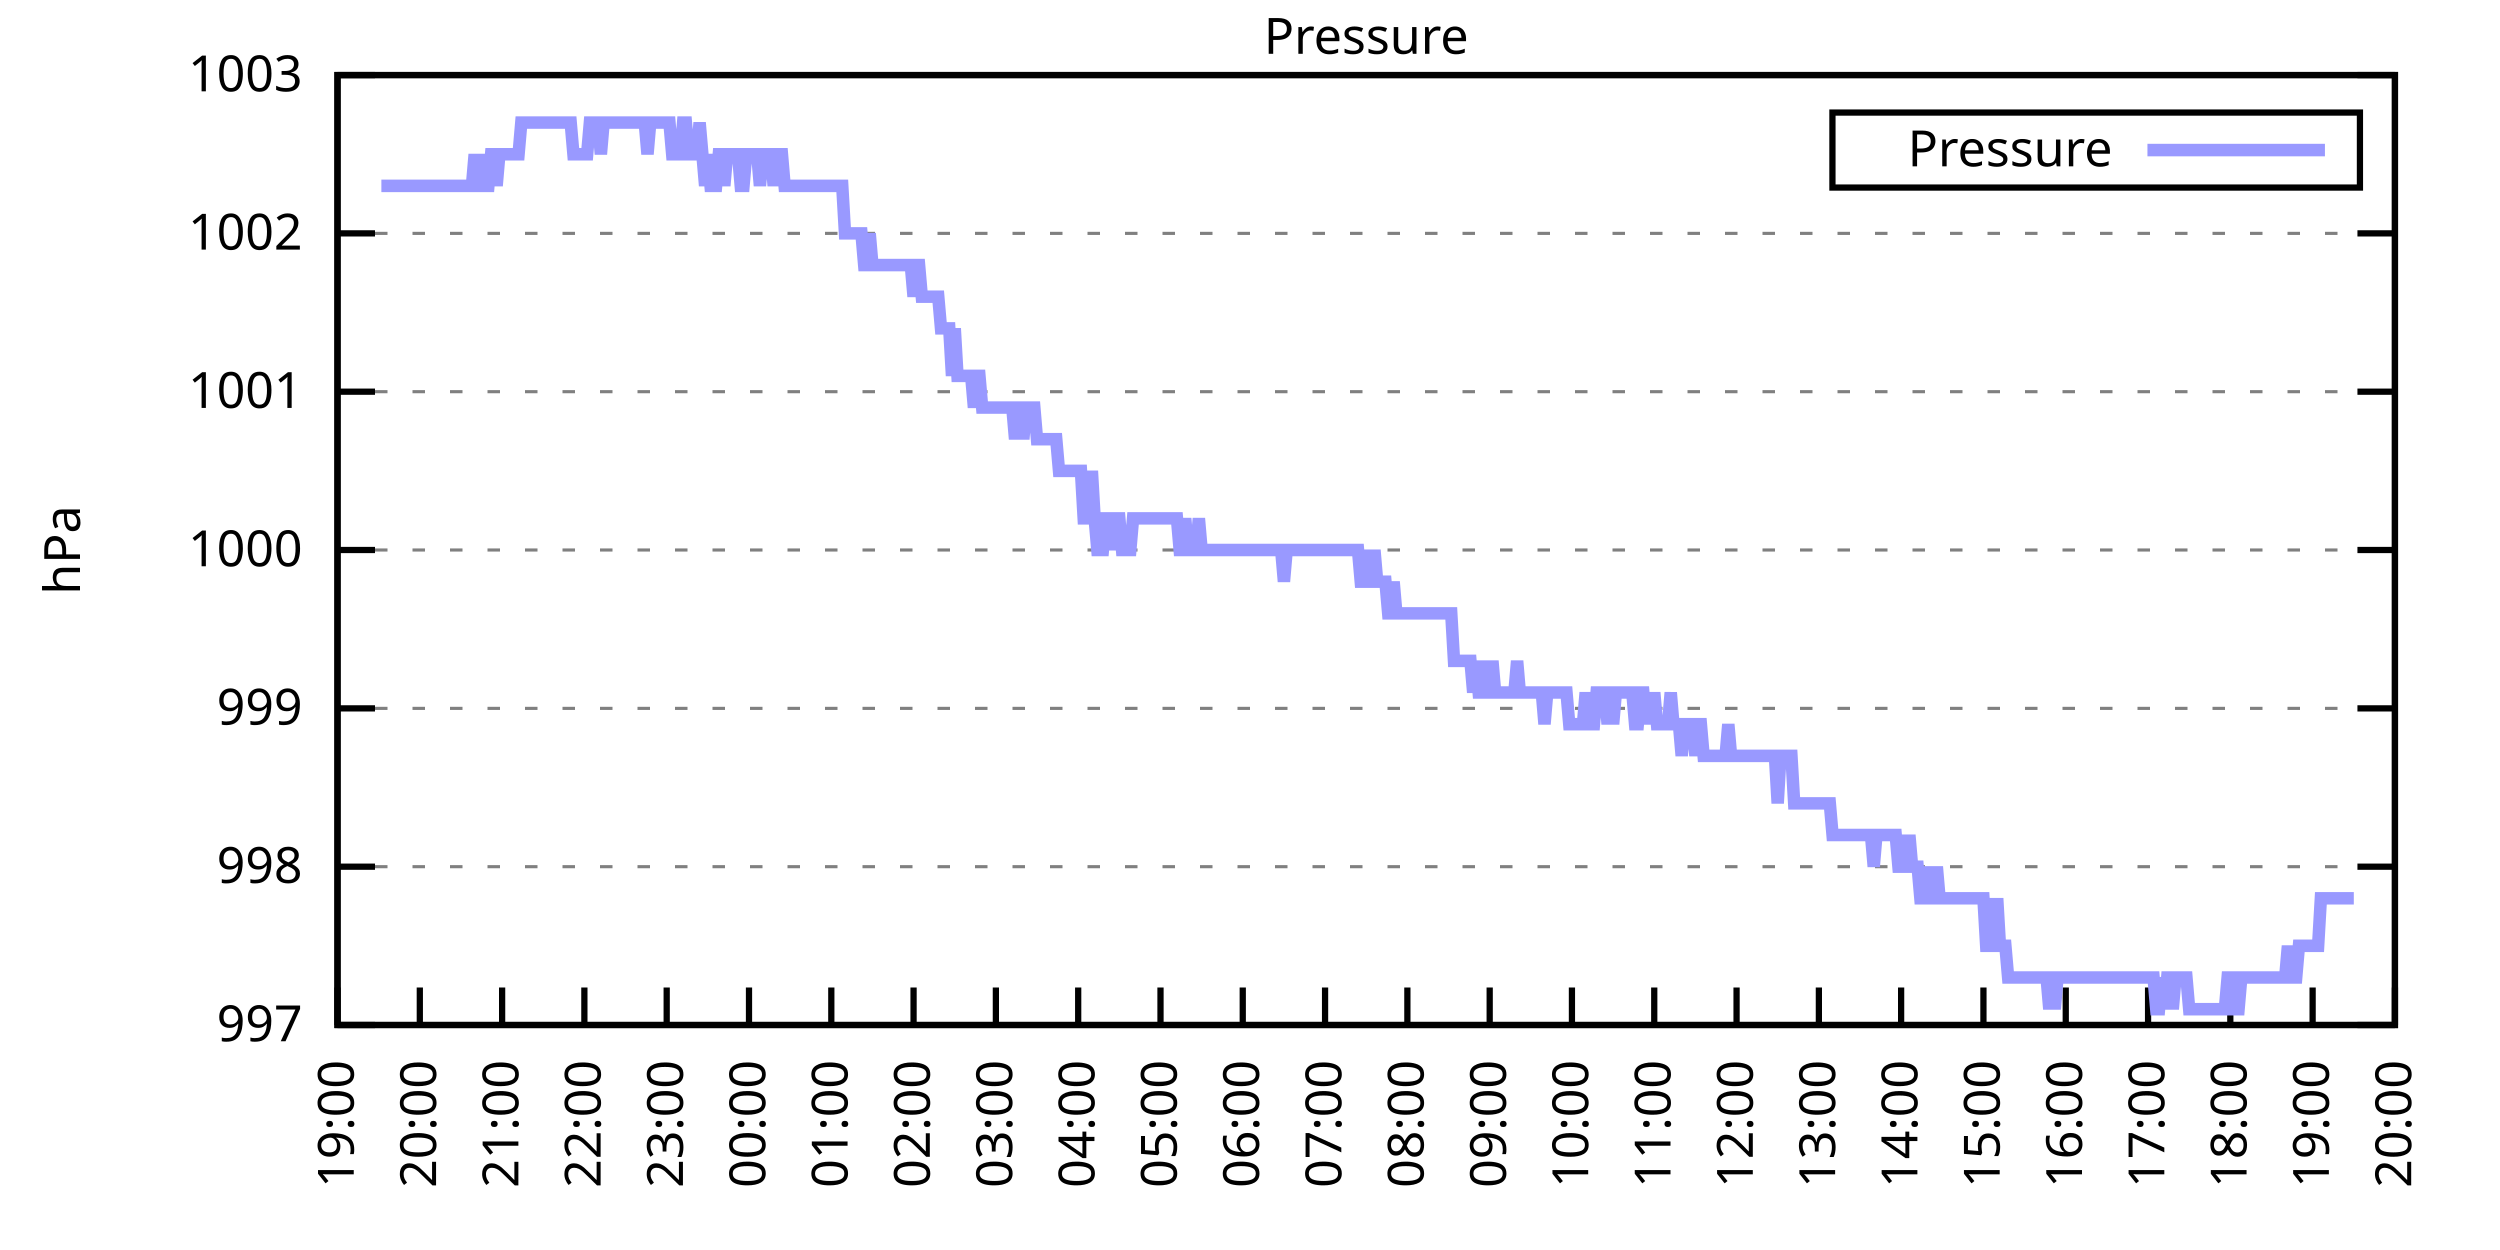
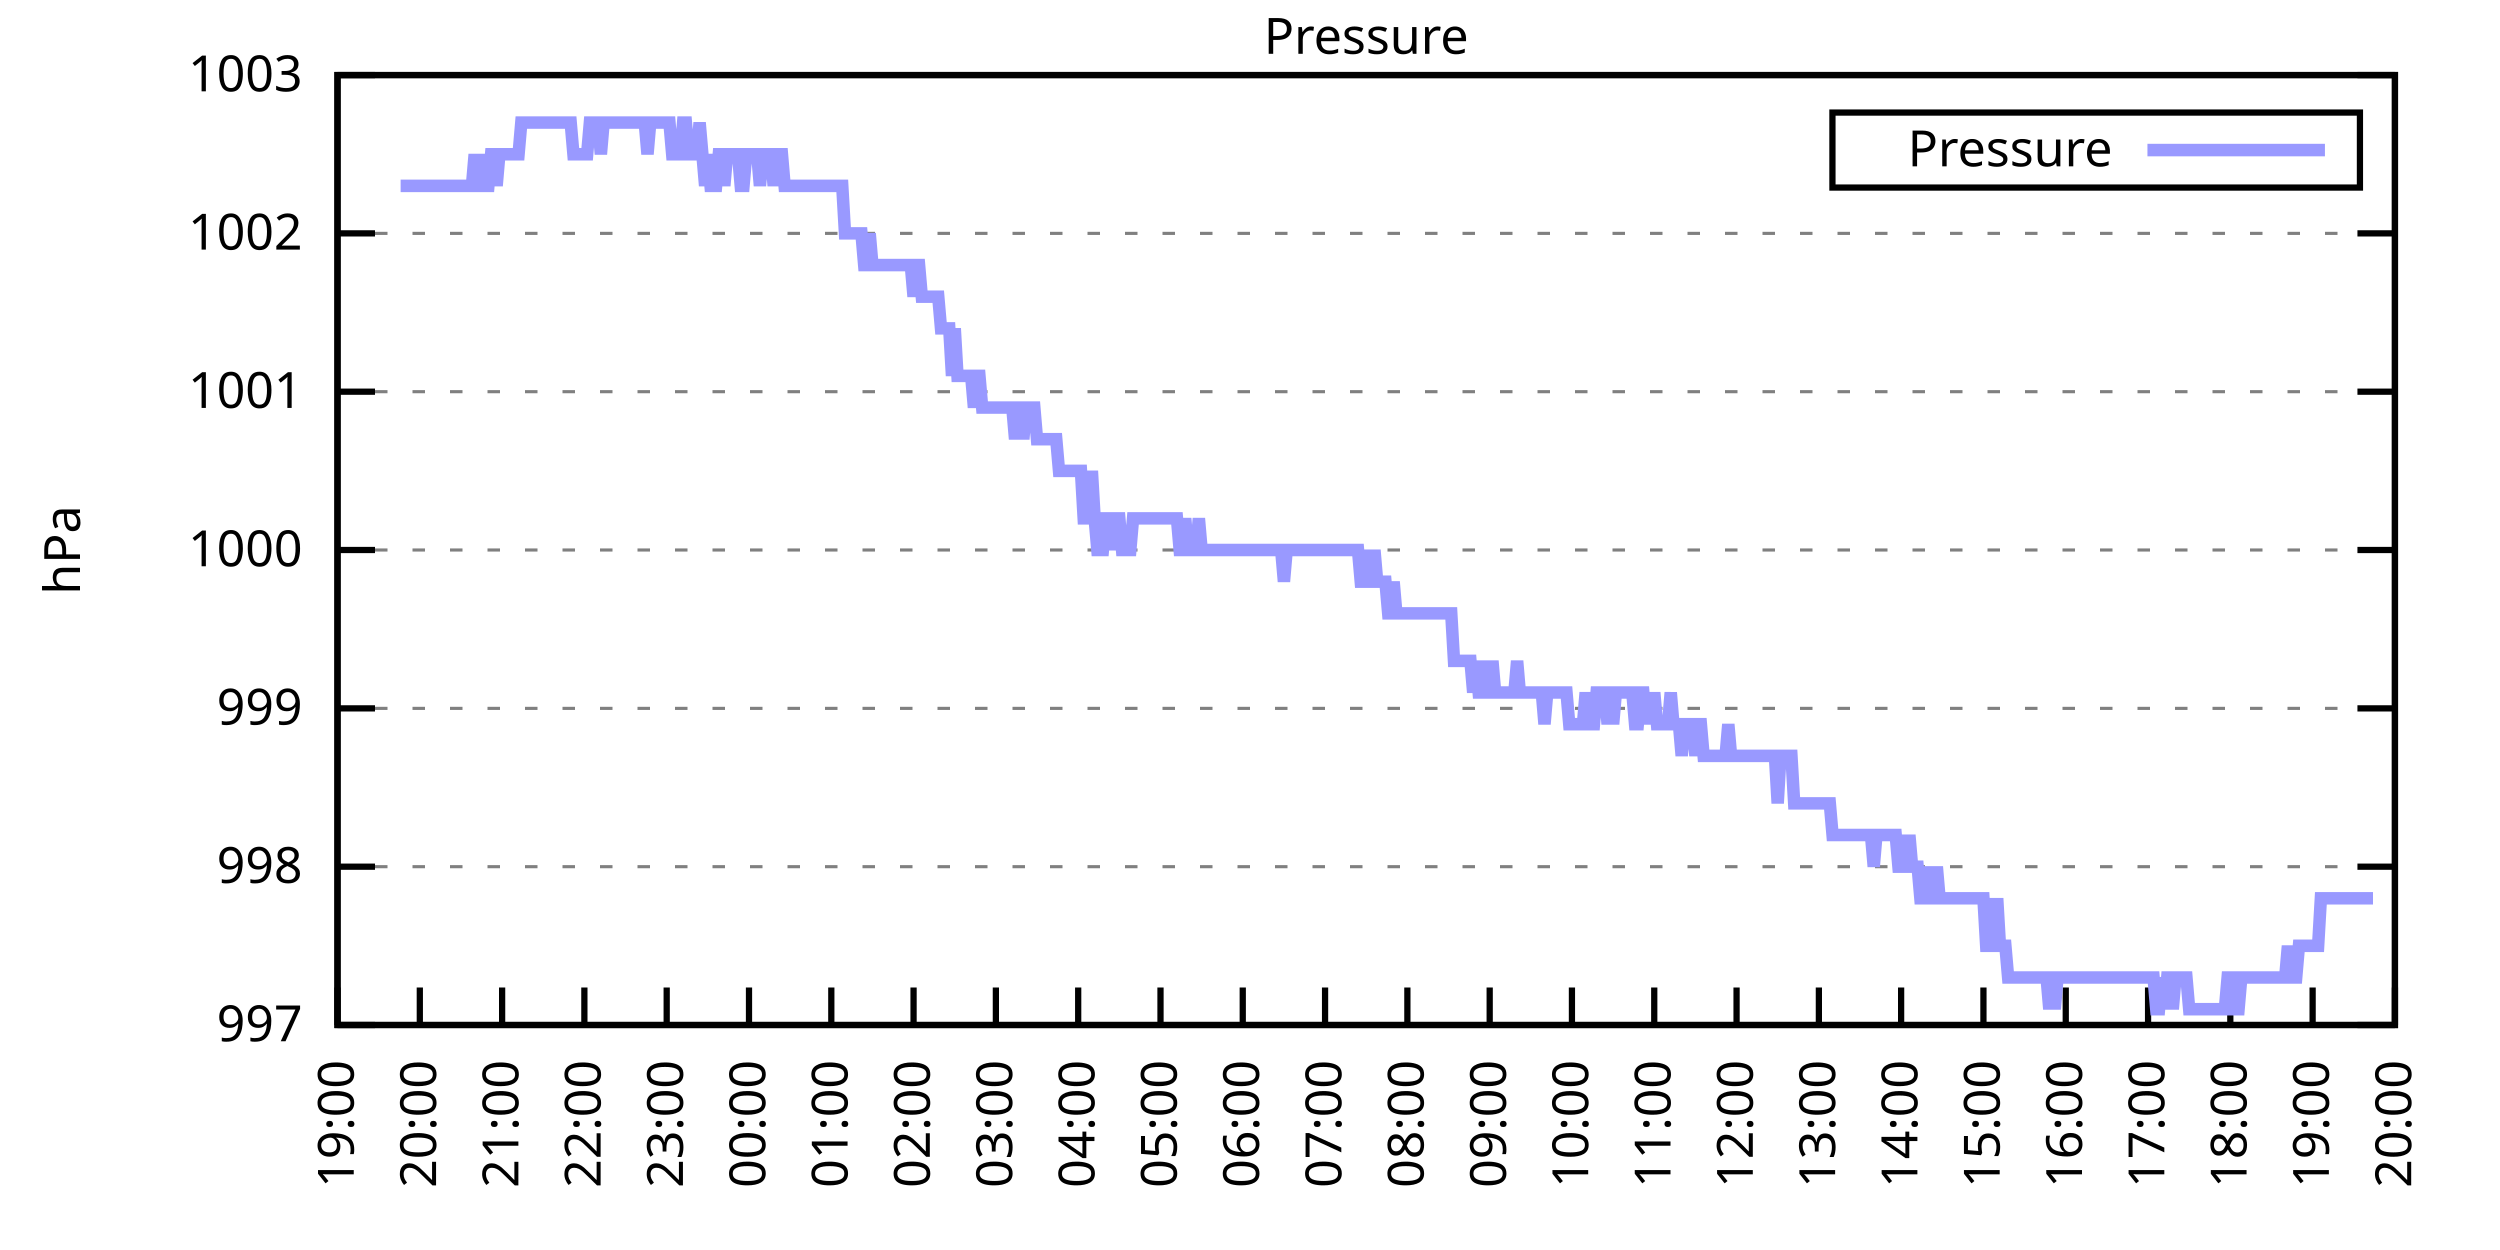
<svg xmlns="http://www.w3.org/2000/svg" xmlns:xlink="http://www.w3.org/1999/xlink" width="400" height="200" viewBox="0 0 400 200">
  <g id="gnuplot_canvas">
    <rect x="0" y="0" width="400" height="200" fill="none" />
    <defs>
      <circle id="gpDot" r="0.5" stroke-width="0.5" stroke="currentColor" />
      <path id="gpPt0" stroke-width="0.333" stroke="currentColor" d="M-1,0 h2 M0,-1 v2" />
      <path id="gpPt1" stroke-width="0.333" stroke="currentColor" d="M-1,-1 L1,1 M1,-1 L-1,1" />
      <path id="gpPt2" stroke-width="0.333" stroke="currentColor" d="M-1,0 L1,0 M0,-1 L0,1 M-1,-1 L1,1 M-1,1 L1,-1" />
      <rect id="gpPt3" stroke-width="0.333" stroke="currentColor" x="-1" y="-1" width="2" height="2" />
      <rect id="gpPt4" stroke-width="0.333" stroke="currentColor" fill="currentColor" x="-1" y="-1" width="2" height="2" />
      <circle id="gpPt5" stroke-width="0.333" stroke="currentColor" cx="0" cy="0" r="1" />
      <use xlink:href="#gpPt5" id="gpPt6" fill="currentColor" stroke="none" />
      <path id="gpPt7" stroke-width="0.333" stroke="currentColor" d="M0,-1.33 L-1.33,0.67 L1.33,0.67 z" />
      <use xlink:href="#gpPt7" id="gpPt8" fill="currentColor" stroke="none" />
      <use xlink:href="#gpPt7" id="gpPt9" stroke="currentColor" transform="rotate(180)" />
      <use xlink:href="#gpPt9" id="gpPt10" fill="currentColor" stroke="none" />
      <use xlink:href="#gpPt3" id="gpPt11" stroke="currentColor" transform="rotate(45)" />
      <use xlink:href="#gpPt11" id="gpPt12" fill="currentColor" stroke="none" />
      <path id="gpPt13" stroke-width="0.333" stroke="currentColor" d="M0,1.330 L1.265,0.411 L0.782,-1.067 L-0.782,-1.076 L-1.265,0.411 z" />
      <use xlink:href="#gpPt13" id="gpPt14" fill="currentColor" stroke="none" />
      <filter id="textbox" filterUnits="objectBoundingBox" x="0" y="0" height="1" width="1">
        <feFlood flood-color="white" flood-opacity="1" result="bgnd" />
        <feComposite in="SourceGraphic" in2="bgnd" operator="atop" />
      </filter>
      <filter id="greybox" filterUnits="objectBoundingBox" x="0" y="0" height="1" width="1">
        <feFlood flood-color="lightgrey" flood-opacity="1" result="grey" />
        <feComposite in="SourceGraphic" in2="grey" operator="atop" />
      </filter>
    </defs>
    <g fill="none" color="white" stroke="currentColor" stroke-width="1.00" stroke-linecap="butt" stroke-linejoin="miter">
</g>
    <g fill="none" color="black" stroke="currentColor" stroke-width="1.00" stroke-linecap="butt" stroke-linejoin="miter">
      <g stroke="none" shape-rendering="crispEdges">
        <polygon fill="rgb(255, 255, 255)" points="54.00,164.00 383.18,164.00 383.18,12.02 54.00,12.02 " />
      </g>
    </g>
    <g fill="none" color="black" stroke="currentColor" stroke-width="1.00" stroke-linecap="butt" stroke-linejoin="miter">
</g>
    <g fill="none" color="black" stroke="black" stroke-width="0.50" stroke-linecap="butt" stroke-linejoin="miter">
</g>
    <g fill="none" color="gray" stroke="currentColor" stroke-width="0.50" stroke-linecap="butt" stroke-linejoin="miter">
      <path stroke="gray" stroke-dasharray="2,4" class="gridline" d="M54.00,164.00 L383.19,164.00  " />
    </g>
    <g fill="none" color="gray" stroke="gray" stroke-width="1.00" stroke-linecap="butt" stroke-linejoin="miter">
</g>
    <g fill="none" color="black" stroke="currentColor" stroke-width="1.00" stroke-linecap="butt" stroke-linejoin="miter">
      <path stroke="black" d="M54.00,164.00 L60.00,164.00 M383.19,164.00 L377.19,164.00  " />
      <g transform="translate(48.40,166.60)" stroke="none" fill="black" font-family="Sans" font-size="8.00" text-anchor="end">
        <text>
          <tspan font-family="Sans"> 997</tspan>
        </text>
      </g>
    </g>
    <g fill="none" color="black" stroke="currentColor" stroke-width="1.00" stroke-linecap="butt" stroke-linejoin="miter">
</g>
    <g fill="none" color="black" stroke="black" stroke-width="0.50" stroke-linecap="butt" stroke-linejoin="miter">
</g>
    <g fill="none" color="gray" stroke="currentColor" stroke-width="0.50" stroke-linecap="butt" stroke-linejoin="miter">
      <path stroke="gray" stroke-dasharray="2,4" class="gridline" d="M54.00,138.67 L383.19,138.67  " />
    </g>
    <g fill="none" color="gray" stroke="gray" stroke-width="1.00" stroke-linecap="butt" stroke-linejoin="miter">
</g>
    <g fill="none" color="black" stroke="currentColor" stroke-width="1.00" stroke-linecap="butt" stroke-linejoin="miter">
      <path stroke="black" d="M54.00,138.67 L60.00,138.67 M383.19,138.67 L377.19,138.67  " />
      <g transform="translate(48.40,141.27)" stroke="none" fill="black" font-family="Sans" font-size="8.00" text-anchor="end">
        <text>
          <tspan font-family="Sans"> 998</tspan>
        </text>
      </g>
    </g>
    <g fill="none" color="black" stroke="currentColor" stroke-width="1.00" stroke-linecap="butt" stroke-linejoin="miter">
</g>
    <g fill="none" color="black" stroke="black" stroke-width="0.50" stroke-linecap="butt" stroke-linejoin="miter">
</g>
    <g fill="none" color="gray" stroke="currentColor" stroke-width="0.50" stroke-linecap="butt" stroke-linejoin="miter">
      <path stroke="gray" stroke-dasharray="2,4" class="gridline" d="M54.00,113.34 L383.19,113.34  " />
    </g>
    <g fill="none" color="gray" stroke="gray" stroke-width="1.00" stroke-linecap="butt" stroke-linejoin="miter">
</g>
    <g fill="none" color="black" stroke="currentColor" stroke-width="1.00" stroke-linecap="butt" stroke-linejoin="miter">
      <path stroke="black" d="M54.00,113.34 L60.00,113.34 M383.19,113.34 L377.19,113.34  " />
      <g transform="translate(48.40,115.94)" stroke="none" fill="black" font-family="Sans" font-size="8.00" text-anchor="end">
        <text>
          <tspan font-family="Sans"> 999</tspan>
        </text>
      </g>
    </g>
    <g fill="none" color="black" stroke="currentColor" stroke-width="1.00" stroke-linecap="butt" stroke-linejoin="miter">
</g>
    <g fill="none" color="black" stroke="black" stroke-width="0.50" stroke-linecap="butt" stroke-linejoin="miter">
</g>
    <g fill="none" color="gray" stroke="currentColor" stroke-width="0.50" stroke-linecap="butt" stroke-linejoin="miter">
      <path stroke="gray" stroke-dasharray="2,4" class="gridline" d="M54.00,88.00 L383.19,88.00  " />
    </g>
    <g fill="none" color="gray" stroke="gray" stroke-width="1.00" stroke-linecap="butt" stroke-linejoin="miter">
</g>
    <g fill="none" color="black" stroke="currentColor" stroke-width="1.00" stroke-linecap="butt" stroke-linejoin="miter">
      <path stroke="black" d="M54.00,88.00 L60.00,88.00 M383.19,88.00 L377.19,88.00  " />
      <g transform="translate(48.40,90.60)" stroke="none" fill="black" font-family="Sans" font-size="8.00" text-anchor="end">
        <text>
          <tspan font-family="Sans"> 1000</tspan>
        </text>
      </g>
    </g>
    <g fill="none" color="black" stroke="currentColor" stroke-width="1.00" stroke-linecap="butt" stroke-linejoin="miter">
</g>
    <g fill="none" color="black" stroke="black" stroke-width="0.50" stroke-linecap="butt" stroke-linejoin="miter">
</g>
    <g fill="none" color="gray" stroke="currentColor" stroke-width="0.50" stroke-linecap="butt" stroke-linejoin="miter">
      <path stroke="gray" stroke-dasharray="2,4" class="gridline" d="M54.00,62.67 L383.19,62.67  " />
    </g>
    <g fill="none" color="gray" stroke="gray" stroke-width="1.00" stroke-linecap="butt" stroke-linejoin="miter">
</g>
    <g fill="none" color="black" stroke="currentColor" stroke-width="1.00" stroke-linecap="butt" stroke-linejoin="miter">
      <path stroke="black" d="M54.00,62.67 L60.00,62.67 M383.19,62.67 L377.19,62.67  " />
      <g transform="translate(48.40,65.27)" stroke="none" fill="black" font-family="Sans" font-size="8.00" text-anchor="end">
        <text>
          <tspan font-family="Sans"> 1001</tspan>
        </text>
      </g>
    </g>
    <g fill="none" color="black" stroke="currentColor" stroke-width="1.00" stroke-linecap="butt" stroke-linejoin="miter">
</g>
    <g fill="none" color="black" stroke="black" stroke-width="0.50" stroke-linecap="butt" stroke-linejoin="miter">
</g>
    <g fill="none" color="gray" stroke="currentColor" stroke-width="0.50" stroke-linecap="butt" stroke-linejoin="miter">
      <path stroke="gray" stroke-dasharray="2,4" class="gridline" d="M54.00,37.34 L383.19,37.34  " />
    </g>
    <g fill="none" color="gray" stroke="gray" stroke-width="1.00" stroke-linecap="butt" stroke-linejoin="miter">
</g>
    <g fill="none" color="black" stroke="currentColor" stroke-width="1.00" stroke-linecap="butt" stroke-linejoin="miter">
      <path stroke="black" d="M54.00,37.34 L60.00,37.34 M383.19,37.34 L377.19,37.34  " />
      <g transform="translate(48.40,39.94)" stroke="none" fill="black" font-family="Sans" font-size="8.00" text-anchor="end">
        <text>
          <tspan font-family="Sans"> 1002</tspan>
        </text>
      </g>
    </g>
    <g fill="none" color="black" stroke="currentColor" stroke-width="1.00" stroke-linecap="butt" stroke-linejoin="miter">
</g>
    <g fill="none" color="black" stroke="black" stroke-width="0.50" stroke-linecap="butt" stroke-linejoin="miter">
</g>
    <g fill="none" color="gray" stroke="currentColor" stroke-width="0.50" stroke-linecap="butt" stroke-linejoin="miter">
      <path stroke="gray" stroke-dasharray="2,4" class="gridline" d="M54.00,12.01 L383.19,12.01  " />
    </g>
    <g fill="none" color="gray" stroke="gray" stroke-width="1.00" stroke-linecap="butt" stroke-linejoin="miter">
</g>
    <g fill="none" color="black" stroke="currentColor" stroke-width="1.00" stroke-linecap="butt" stroke-linejoin="miter">
      <path stroke="black" d="M54.00,12.01 L60.00,12.01 M383.19,12.01 L377.19,12.01  " />
      <g transform="translate(48.40,14.61)" stroke="none" fill="black" font-family="Sans" font-size="8.00" text-anchor="end">
        <text>
          <tspan font-family="Sans"> 1003</tspan>
        </text>
      </g>
    </g>
    <g fill="none" color="black" stroke="currentColor" stroke-width="1.00" stroke-linecap="butt" stroke-linejoin="miter">
      <path stroke="black" d="M54.00,164.00 L54.00,158.00  " />
      <g transform="translate(56.60,169.60) rotate(270.00)" stroke="none" fill="black" font-family="Sans" font-size="8.00" text-anchor="end">
        <text>
          <tspan font-family="Sans">19:00</tspan>
        </text>
      </g>
    </g>
    <g fill="none" color="black" stroke="currentColor" stroke-width="1.00" stroke-linecap="butt" stroke-linejoin="miter">
      <path stroke="black" d="M67.17,164.00 L67.17,158.00  " />
      <g transform="translate(69.77,169.60) rotate(270.00)" stroke="none" fill="black" font-family="Sans" font-size="8.00" text-anchor="end">
        <text>
          <tspan font-family="Sans">20:00</tspan>
        </text>
      </g>
    </g>
    <g fill="none" color="black" stroke="currentColor" stroke-width="1.00" stroke-linecap="butt" stroke-linejoin="miter">
      <path stroke="black" d="M80.34,164.00 L80.34,158.00  " />
      <g transform="translate(82.94,169.60) rotate(270.00)" stroke="none" fill="black" font-family="Sans" font-size="8.00" text-anchor="end">
        <text>
          <tspan font-family="Sans">21:00</tspan>
        </text>
      </g>
    </g>
    <g fill="none" color="black" stroke="currentColor" stroke-width="1.00" stroke-linecap="butt" stroke-linejoin="miter">
      <path stroke="black" d="M93.50,164.00 L93.50,158.00  " />
      <g transform="translate(96.10,169.60) rotate(270.00)" stroke="none" fill="black" font-family="Sans" font-size="8.00" text-anchor="end">
        <text>
          <tspan font-family="Sans">22:00</tspan>
        </text>
      </g>
    </g>
    <g fill="none" color="black" stroke="currentColor" stroke-width="1.00" stroke-linecap="butt" stroke-linejoin="miter">
      <path stroke="black" d="M106.67,164.00 L106.67,158.00  " />
      <g transform="translate(109.27,169.60) rotate(270.00)" stroke="none" fill="black" font-family="Sans" font-size="8.00" text-anchor="end">
        <text>
          <tspan font-family="Sans">23:00</tspan>
        </text>
      </g>
    </g>
    <g fill="none" color="black" stroke="currentColor" stroke-width="1.00" stroke-linecap="butt" stroke-linejoin="miter">
      <path stroke="black" d="M119.84,164.00 L119.84,158.00  " />
      <g transform="translate(122.44,169.60) rotate(270.00)" stroke="none" fill="black" font-family="Sans" font-size="8.00" text-anchor="end">
        <text>
          <tspan font-family="Sans">00:00</tspan>
        </text>
      </g>
    </g>
    <g fill="none" color="black" stroke="currentColor" stroke-width="1.00" stroke-linecap="butt" stroke-linejoin="miter">
      <path stroke="black" d="M133.01,164.00 L133.01,158.00  " />
      <g transform="translate(135.61,169.60) rotate(270.00)" stroke="none" fill="black" font-family="Sans" font-size="8.00" text-anchor="end">
        <text>
          <tspan font-family="Sans">01:00</tspan>
        </text>
      </g>
    </g>
    <g fill="none" color="black" stroke="currentColor" stroke-width="1.00" stroke-linecap="butt" stroke-linejoin="miter">
      <path stroke="black" d="M146.17,164.00 L146.17,158.00  " />
      <g transform="translate(148.77,169.60) rotate(270.00)" stroke="none" fill="black" font-family="Sans" font-size="8.00" text-anchor="end">
        <text>
          <tspan font-family="Sans">02:00</tspan>
        </text>
      </g>
    </g>
    <g fill="none" color="black" stroke="currentColor" stroke-width="1.00" stroke-linecap="butt" stroke-linejoin="miter">
      <path stroke="black" d="M159.34,164.00 L159.34,158.00  " />
      <g transform="translate(161.94,169.60) rotate(270.00)" stroke="none" fill="black" font-family="Sans" font-size="8.00" text-anchor="end">
        <text>
          <tspan font-family="Sans">03:00</tspan>
        </text>
      </g>
    </g>
    <g fill="none" color="black" stroke="currentColor" stroke-width="1.00" stroke-linecap="butt" stroke-linejoin="miter">
      <path stroke="black" d="M172.51,164.00 L172.51,158.00  " />
      <g transform="translate(175.11,169.60) rotate(270.00)" stroke="none" fill="black" font-family="Sans" font-size="8.00" text-anchor="end">
        <text>
          <tspan font-family="Sans">04:00</tspan>
        </text>
      </g>
    </g>
    <g fill="none" color="black" stroke="currentColor" stroke-width="1.00" stroke-linecap="butt" stroke-linejoin="miter">
      <path stroke="black" d="M185.68,164.00 L185.68,158.00  " />
      <g transform="translate(188.28,169.60) rotate(270.00)" stroke="none" fill="black" font-family="Sans" font-size="8.00" text-anchor="end">
        <text>
          <tspan font-family="Sans">05:00</tspan>
        </text>
      </g>
    </g>
    <g fill="none" color="black" stroke="currentColor" stroke-width="1.00" stroke-linecap="butt" stroke-linejoin="miter">
      <path stroke="black" d="M198.84,164.00 L198.84,158.00  " />
      <g transform="translate(201.44,169.60) rotate(270.00)" stroke="none" fill="black" font-family="Sans" font-size="8.00" text-anchor="end">
        <text>
          <tspan font-family="Sans">06:00</tspan>
        </text>
      </g>
    </g>
    <g fill="none" color="black" stroke="currentColor" stroke-width="1.00" stroke-linecap="butt" stroke-linejoin="miter">
      <path stroke="black" d="M212.01,164.00 L212.01,158.00  " />
      <g transform="translate(214.61,169.60) rotate(270.00)" stroke="none" fill="black" font-family="Sans" font-size="8.00" text-anchor="end">
        <text>
          <tspan font-family="Sans">07:00</tspan>
        </text>
      </g>
    </g>
    <g fill="none" color="black" stroke="currentColor" stroke-width="1.00" stroke-linecap="butt" stroke-linejoin="miter">
      <path stroke="black" d="M225.18,164.00 L225.18,158.00  " />
      <g transform="translate(227.78,169.60) rotate(270.00)" stroke="none" fill="black" font-family="Sans" font-size="8.00" text-anchor="end">
        <text>
          <tspan font-family="Sans">08:00</tspan>
        </text>
      </g>
    </g>
    <g fill="none" color="black" stroke="currentColor" stroke-width="1.00" stroke-linecap="butt" stroke-linejoin="miter">
      <path stroke="black" d="M238.35,164.00 L238.35,158.00  " />
      <g transform="translate(240.95,169.60) rotate(270.00)" stroke="none" fill="black" font-family="Sans" font-size="8.00" text-anchor="end">
        <text>
          <tspan font-family="Sans">09:00</tspan>
        </text>
      </g>
    </g>
    <g fill="none" color="black" stroke="currentColor" stroke-width="1.00" stroke-linecap="butt" stroke-linejoin="miter">
      <path stroke="black" d="M251.51,164.00 L251.51,158.00  " />
      <g transform="translate(254.11,169.60) rotate(270.00)" stroke="none" fill="black" font-family="Sans" font-size="8.00" text-anchor="end">
        <text>
          <tspan font-family="Sans">10:00</tspan>
        </text>
      </g>
    </g>
    <g fill="none" color="black" stroke="currentColor" stroke-width="1.00" stroke-linecap="butt" stroke-linejoin="miter">
      <path stroke="black" d="M264.68,164.00 L264.68,158.00  " />
      <g transform="translate(267.28,169.60) rotate(270.00)" stroke="none" fill="black" font-family="Sans" font-size="8.00" text-anchor="end">
        <text>
          <tspan font-family="Sans">11:00</tspan>
        </text>
      </g>
    </g>
    <g fill="none" color="black" stroke="currentColor" stroke-width="1.00" stroke-linecap="butt" stroke-linejoin="miter">
      <path stroke="black" d="M277.85,164.00 L277.85,158.00  " />
      <g transform="translate(280.45,169.60) rotate(270.00)" stroke="none" fill="black" font-family="Sans" font-size="8.00" text-anchor="end">
        <text>
          <tspan font-family="Sans">12:00</tspan>
        </text>
      </g>
    </g>
    <g fill="none" color="black" stroke="currentColor" stroke-width="1.00" stroke-linecap="butt" stroke-linejoin="miter">
      <path stroke="black" d="M291.02,164.00 L291.02,158.00  " />
      <g transform="translate(293.62,169.60) rotate(270.00)" stroke="none" fill="black" font-family="Sans" font-size="8.00" text-anchor="end">
        <text>
          <tspan font-family="Sans">13:00</tspan>
        </text>
      </g>
    </g>
    <g fill="none" color="black" stroke="currentColor" stroke-width="1.00" stroke-linecap="butt" stroke-linejoin="miter">
      <path stroke="black" d="M304.18,164.00 L304.18,158.00  " />
      <g transform="translate(306.78,169.60) rotate(270.00)" stroke="none" fill="black" font-family="Sans" font-size="8.00" text-anchor="end">
        <text>
          <tspan font-family="Sans">14:00</tspan>
        </text>
      </g>
    </g>
    <g fill="none" color="black" stroke="currentColor" stroke-width="1.00" stroke-linecap="butt" stroke-linejoin="miter">
      <path stroke="black" d="M317.35,164.00 L317.35,158.00  " />
      <g transform="translate(319.95,169.60) rotate(270.00)" stroke="none" fill="black" font-family="Sans" font-size="8.00" text-anchor="end">
        <text>
          <tspan font-family="Sans">15:00</tspan>
        </text>
      </g>
    </g>
    <g fill="none" color="black" stroke="currentColor" stroke-width="1.00" stroke-linecap="butt" stroke-linejoin="miter">
      <path stroke="black" d="M330.52,164.00 L330.52,158.00  " />
      <g transform="translate(333.12,169.60) rotate(270.00)" stroke="none" fill="black" font-family="Sans" font-size="8.00" text-anchor="end">
        <text>
          <tspan font-family="Sans">16:00</tspan>
        </text>
      </g>
    </g>
    <g fill="none" color="black" stroke="currentColor" stroke-width="1.00" stroke-linecap="butt" stroke-linejoin="miter">
      <path stroke="black" d="M343.69,164.00 L343.69,158.00  " />
      <g transform="translate(346.29,169.60) rotate(270.00)" stroke="none" fill="black" font-family="Sans" font-size="8.00" text-anchor="end">
        <text>
          <tspan font-family="Sans">17:00</tspan>
        </text>
      </g>
    </g>
    <g fill="none" color="black" stroke="currentColor" stroke-width="1.00" stroke-linecap="butt" stroke-linejoin="miter">
      <path stroke="black" d="M356.85,164.00 L356.85,158.00  " />
      <g transform="translate(359.45,169.60) rotate(270.00)" stroke="none" fill="black" font-family="Sans" font-size="8.00" text-anchor="end">
        <text>
          <tspan font-family="Sans">18:00</tspan>
        </text>
      </g>
    </g>
    <g fill="none" color="black" stroke="currentColor" stroke-width="1.00" stroke-linecap="butt" stroke-linejoin="miter">
      <path stroke="black" d="M370.02,164.00 L370.02,158.00  " />
      <g transform="translate(372.62,169.60) rotate(270.00)" stroke="none" fill="black" font-family="Sans" font-size="8.00" text-anchor="end">
        <text>
          <tspan font-family="Sans">19:00</tspan>
        </text>
      </g>
    </g>
    <g fill="none" color="black" stroke="currentColor" stroke-width="1.00" stroke-linecap="butt" stroke-linejoin="miter">
      <path stroke="black" d="M383.19,164.00 L383.19,158.00  " />
      <g transform="translate(385.79,169.60) rotate(270.00)" stroke="none" fill="black" font-family="Sans" font-size="8.00" text-anchor="end">
        <text>
          <tspan font-family="Sans">20:00</tspan>
        </text>
      </g>
    </g>
    <g fill="none" color="black" stroke="currentColor" stroke-width="1.00" stroke-linecap="butt" stroke-linejoin="miter">
</g>
    <g fill="none" color="black" stroke="currentColor" stroke-width="1.00" stroke-linecap="butt" stroke-linejoin="miter">
      <path stroke="black" d="M54.00,12.01 L54.00,164.00 L383.19,164.00 L383.19,12.01 L54.00,12.01 Z  " />
    </g>
    <g fill="none" color="black" stroke="currentColor" stroke-width="1.00" stroke-linecap="butt" stroke-linejoin="miter">
</g>
    <g fill="none" color="black" stroke="currentColor" stroke-width="1.00" stroke-linecap="butt" stroke-linejoin="miter">
      <path stroke="black" d="M293.19,30.01 L293.19,18.01 L377.59,18.01 L377.59,30.01 L293.19,30.01 Z  " />
    </g>
    <g id="Pressure_plot_1">
      <g fill="none" color="white" stroke="black" stroke-width="2.00" stroke-linecap="butt" stroke-linejoin="miter">
</g>
      <g fill="none" color="black" stroke="currentColor" stroke-width="2.00" stroke-linecap="butt" stroke-linejoin="miter">
        <g transform="translate(337.99,26.61)" stroke="none" fill="black" font-family="Sans" font-size="8.00" text-anchor="end">
          <text>
            <tspan font-family="Sans">Pressure</tspan>
          </text>
        </g>
      </g>
      <g fill="none" color="black" stroke="currentColor" stroke-width="2.00" stroke-linecap="butt" stroke-linejoin="miter">
-         <path stroke="rgb(153, 153, 255)" d="M343.59,24.01 L371.99,24.01 M61.02,29.74 L61.46,29.74 L61.90,29.74 L62.34,29.74 L62.78,29.74 L63.22,29.74   L63.66,29.74 L64.10,29.74 L64.53,29.74 L64.97,29.74 L65.41,29.74 L65.85,29.74 L66.29,29.74 L66.73,29.74   L67.17,29.74 L67.61,29.74 L68.05,29.74 L68.48,29.74 L68.92,29.74 L69.36,29.74 L69.80,29.74 L70.24,29.74   L70.68,29.74 L71.12,29.74 L71.56,29.74 L72.00,29.74 L72.43,29.74 L72.87,29.74 L73.31,29.74 L73.75,29.74   L74.19,29.74 L74.63,29.74 L75.07,29.74 L75.51,29.74 L75.95,24.68 L76.38,29.74 L76.82,29.74 L77.26,24.68   L77.70,29.74 L78.14,29.74 L78.58,24.68 L79.02,24.68 L79.46,29.74 L79.90,24.68 L80.34,24.68 L80.77,24.68   L81.21,24.68 L81.65,24.68 L82.09,24.68 L82.53,24.68 L82.97,24.68 L83.41,19.61 L83.85,19.61 L84.29,19.61   L84.72,19.61 L85.16,19.61 L85.60,19.61 L86.04,19.61 L86.48,19.61 L86.92,19.61 L87.36,19.61 L87.80,19.61   L88.24,19.61 L88.67,19.61 L89.11,19.61 L89.55,19.61 L89.99,19.61 L90.43,19.61 L90.87,19.61 L91.31,19.61   L91.75,24.68 L92.19,24.68 L92.62,24.68 L93.06,24.68 L93.50,24.68 L93.94,24.68 L94.38,19.61 L94.82,19.61   L95.26,19.61 L95.70,19.61 L96.14,24.68 L96.58,19.61 L97.01,19.61 L97.45,19.61 L97.89,19.61 L98.33,19.61   L98.77,19.61 L99.21,19.61 L99.65,19.61 L100.09,19.61 L100.53,19.61 L100.96,19.61 L101.40,19.61 L101.84,19.61   L102.28,19.61 L102.72,19.61 L103.16,19.61 L103.60,24.68 L104.04,19.61 L104.48,19.61 L104.91,19.61 L105.35,19.61   L105.79,19.61 L106.23,19.61 L106.67,19.61 L107.11,19.61 L107.55,24.68 L107.99,24.68 L108.43,24.68 L108.87,24.68   L109.30,19.61 L109.74,19.61 L110.18,24.68 L110.62,24.68 L111.06,24.68 L111.50,24.68 L111.94,19.61 L112.38,24.68   L112.82,29.74 L113.25,24.68 L113.69,29.74 L114.13,29.74 L114.57,29.74 L115.01,24.68 L115.45,24.68 L115.89,29.74   L116.33,24.68 L116.77,24.68 L117.20,24.68 L117.64,24.68 L118.08,24.68 L118.52,29.74 L118.96,29.74 L119.40,24.68   L119.84,24.68 L120.28,24.68 L120.72,24.68 L121.15,24.68 L121.59,29.74 L122.03,24.68 L122.47,24.68 L122.91,24.68   L123.35,24.68 L123.79,29.74 L124.23,24.68 L124.67,24.68 L125.11,24.68 L125.54,29.74 L125.98,29.74 L126.42,29.74   L126.86,29.74 L127.30,29.74 L127.74,29.74 L128.18,29.74 L128.62,29.74 L129.06,29.74 L129.49,29.74 L129.93,29.74   L130.37,29.74 L130.81,29.74 L131.25,29.74 L131.69,29.74 L132.13,29.74 L132.57,29.74 L133.01,29.74 L133.44,29.74   L133.88,29.74 L134.32,29.74 L134.76,29.74 L135.20,37.34 L135.64,37.34 L136.08,37.34 L136.52,37.34 L136.96,37.34   L137.39,37.34 L137.83,37.34 L138.27,42.41 L138.71,42.41 L139.15,37.34 L139.59,42.41 L140.03,42.41 L140.47,42.41   L140.91,42.41 L141.35,42.41 L141.78,42.41 L142.22,42.41 L142.66,42.41 L143.10,42.41 L143.54,42.41 L143.98,42.41   L144.42,42.41 L144.86,42.41 L145.30,42.41 L145.73,42.41 L146.17,47.47 L146.61,42.41 L147.05,42.41 L147.49,47.47   L147.93,47.47 L148.37,47.47 L148.81,47.47 L149.25,47.47 L149.68,47.47 L150.12,47.47 L150.56,52.54 L151.00,52.54   L151.44,52.54 L151.88,52.54 L152.32,60.14 L152.76,52.54 L153.20,60.14 L153.63,60.14 L154.07,60.14 L154.51,60.14   L154.95,60.14 L155.39,60.14 L155.83,65.21 L156.27,60.14 L156.71,60.14 L157.15,65.21 L157.59,65.21 L158.02,65.21   L158.46,65.21 L158.90,65.21 L159.34,65.21 L159.78,65.21 L160.22,65.21 L160.66,65.21 L161.10,65.21 L161.54,65.21   L161.97,65.21 L162.41,70.27 L162.85,65.21 L163.29,65.21 L163.73,70.27 L164.17,65.21 L164.61,65.21 L165.05,65.21   L165.49,65.21 L165.92,70.27 L166.36,70.27 L166.80,70.27 L167.24,70.27 L167.68,70.27 L168.12,70.27 L168.56,70.27   L169.00,70.27 L169.44,75.34 L169.87,75.34 L170.31,75.34 L170.75,75.34 L171.19,75.34 L171.63,75.34 L172.07,75.34   L172.51,75.34 L172.95,75.34 L173.39,82.94 L173.83,82.94 L174.26,82.94 L174.70,75.34 L175.14,82.94 L175.58,88.00   L176.02,88.00 L176.46,88.00 L176.90,82.94 L177.34,82.94 L177.78,88.00 L178.21,82.94 L178.65,82.94 L179.09,82.94   L179.53,88.00 L179.97,88.00 L180.41,88.00 L180.85,88.00 L181.29,82.94 L181.73,82.94 L182.16,82.94 L182.60,82.94   L183.04,82.94 L183.48,82.94 L183.92,82.94 L184.36,82.94 L184.80,82.94 L185.24,82.94 L185.68,82.94 L186.11,82.94   L186.55,82.94 L186.99,82.94 L187.43,82.94 L187.87,82.94 L188.31,82.94 L188.75,88.00 L189.19,88.00 L189.63,82.94   L190.07,88.00 L190.50,88.00 L190.94,88.00 L191.38,88.00 L191.82,82.94 L192.26,88.00 L192.70,88.00 L193.14,88.00   L193.58,88.00 L194.02,88.00 L194.45,88.00 L194.89,88.00 L195.33,88.00 L195.77,88.00 L196.21,88.00 L196.65,88.00   L197.09,88.00 L197.53,88.00 L197.97,88.00 L198.40,88.00 L198.84,88.00 L199.28,88.00 L199.72,88.00 L200.16,88.00   L200.60,88.00 L201.04,88.00 L201.48,88.00 L201.92,88.00 L202.35,88.00 L202.79,88.00 L203.23,88.00 L203.67,88.00   L204.11,88.00 L204.55,88.00 L204.99,88.00 L205.43,93.07 L205.87,88.00 L206.31,88.00 L206.74,88.00 L207.18,88.00   L207.62,88.00 L208.06,88.00 L208.50,88.00 L208.94,88.00 L209.38,88.00 L209.82,88.00 L210.26,88.00 L210.69,88.00   L211.13,88.00 L211.57,88.00 L212.01,88.00 L212.45,88.00 L212.89,88.00 L213.33,88.00 L213.77,88.00 L214.21,88.00   L214.64,88.00 L215.08,88.00 L215.52,88.00 L215.96,88.00 L216.40,88.00 L216.84,88.00 L217.28,88.00 L217.72,93.07   L218.16,93.07 L218.60,88.00 L219.03,93.07 L219.47,93.07 L219.91,88.00 L220.35,93.07 L220.79,93.07 L221.23,93.07   L221.67,93.07 L222.11,98.14 L222.55,98.14 L222.98,93.07 L223.42,98.14 L223.86,98.14 L224.30,98.14 L224.74,98.14   L225.18,98.14 L225.62,98.14 L226.06,98.14 L226.50,98.14 L226.93,98.14 L227.37,98.14 L227.81,98.14 L228.25,98.14   L228.69,98.14 L229.13,98.14 L229.57,98.14 L230.01,98.14 L230.45,98.14 L230.88,98.14 L231.32,98.14 L231.76,98.14   L232.20,98.14 L232.64,105.74 L233.08,105.74 L233.52,105.74 L233.96,105.74 L234.40,105.74 L234.84,105.74 L235.27,105.74   L235.71,110.80 L236.15,105.74 L236.59,110.80 L237.03,110.80 L237.47,105.74 L237.91,110.80 L238.35,110.80 L238.79,105.74   L239.22,110.80 L239.66,110.80 L240.10,110.80 L240.54,110.80 L240.98,110.80 L241.42,110.80 L241.86,110.80 L242.30,110.80   L242.74,105.74 L243.17,110.80 L243.61,110.80 L244.05,110.80 L244.49,110.80 L244.93,110.80 L245.37,110.80 L245.81,110.80   L246.25,110.80 L246.69,110.80 L247.12,115.87 L247.56,110.80 L248.00,110.80 L248.44,110.80 L248.88,110.80 L249.32,110.80   L249.76,110.80 L250.20,110.80 L250.64,110.80 L251.08,115.87 L251.51,115.87 L251.95,115.87 L252.39,115.87 L252.83,115.87   L253.27,115.87 L253.71,110.80 L254.15,115.87 L254.59,115.87 L255.03,115.87 L255.46,110.80 L255.90,110.80 L256.34,110.80   L256.78,110.80 L257.22,115.87 L257.66,110.80 L258.10,115.87 L258.54,110.80 L258.98,110.80 L259.41,110.80 L259.85,110.80   L260.29,110.80 L260.73,110.80 L261.17,110.80 L261.61,115.87 L262.05,115.87 L262.49,110.80 L262.93,110.80 L263.36,115.87   L263.80,110.80 L264.24,115.87 L264.68,110.80 L265.12,115.87 L265.56,115.87 L266.00,115.87 L266.44,115.87 L266.88,115.87   L267.32,110.80 L267.75,115.87 L268.19,115.87 L268.63,115.87 L269.07,120.94 L269.51,115.87 L269.95,115.87 L270.39,115.87   L270.83,115.87 L271.27,120.94 L271.70,115.87 L272.14,115.87 L272.58,120.94 L273.02,120.94 L273.46,120.94 L273.90,120.94   L274.34,120.94 L274.78,120.94 L275.22,120.94 L275.65,120.94 L276.09,120.94 L276.53,115.87 L276.97,120.94 L277.41,120.94   L277.85,120.94 L278.29,120.94 L278.73,120.94 L279.17,120.94 L279.60,120.94 L280.04,120.94 L280.48,120.94 L280.92,120.94   L281.36,120.94 L281.80,120.94 L282.24,120.94 L282.68,120.94 L283.12,120.94 L283.56,120.94 L283.99,120.94 L284.43,128.54   L284.87,120.94 L285.31,120.94 L285.75,120.94 L286.19,120.94 L286.63,120.94 L287.07,128.54 L287.51,128.54 L287.94,128.54   L288.38,128.54 L288.82,128.54 L289.26,128.54 L289.70,128.54 L290.14,128.54 L290.58,128.54 L291.02,128.54 L291.46,128.54   L291.89,128.54 L292.33,128.54 L292.77,128.54 L293.21,133.60 L293.65,133.60 L294.09,133.60 L294.53,133.60 L294.97,133.60   L295.41,133.60 L295.84,133.60 L296.28,133.60 L296.72,133.60 L297.16,133.60 L297.60,133.60 L298.04,133.60 L298.48,133.60   L298.92,133.60 L299.36,133.60 L299.80,138.67 L300.23,133.60 L300.67,133.60 L301.11,133.60 L301.55,133.60 L301.99,133.60   L302.43,133.60 L302.87,133.60 L303.31,133.60 L303.75,138.67 L304.18,138.67 L304.62,133.60 L305.06,138.67 L305.50,133.60   L305.94,138.67 L306.38,138.67 L306.82,138.67 L307.26,143.73 L307.70,143.73 L308.13,138.67 L308.57,143.73 L309.01,143.73   L309.45,143.73 L309.89,138.67 L310.33,143.73 L310.77,143.73 L311.21,143.73 L311.65,143.73 L312.08,143.73 L312.52,143.73   L312.96,143.73 L313.40,143.73 L313.84,143.73 L314.28,143.73 L314.72,143.73 L315.16,143.73 L315.60,143.73 L316.04,143.73   L316.47,143.73 L316.91,143.73 L317.35,143.73 L317.79,151.33 L318.23,151.33 L318.67,143.73 L319.11,151.33 L319.55,143.73   L319.99,151.33 L320.42,151.33 L320.86,151.33 L321.30,156.40 L321.74,156.40 L322.18,156.40 L322.62,156.40 L323.06,156.40   L323.50,156.40 L323.94,156.40 L324.37,156.40 L324.81,156.40 L325.25,156.40 L325.69,156.40 L326.13,156.40 L326.57,156.40   L327.01,156.40 L327.45,156.40 L327.89,161.47 L328.33,156.40 L328.76,161.47 L329.20,156.40 L329.64,156.40 L330.08,156.40   L330.52,156.40 L330.96,156.40 L331.40,156.40 L331.84,156.40 L332.28,156.40 L332.71,156.40 L333.15,156.40 L333.59,156.40   L334.03,156.40 L334.47,156.40 L334.91,156.40 L335.35,156.40 L335.79,156.40 L336.23,156.40 L336.66,156.40 L337.10,156.40   L337.54,156.40 L337.98,156.40 L338.42,156.40 L338.86,156.40 L339.30,156.40 L339.74,156.40 L340.18,156.40 L340.61,156.40   L341.05,156.40 L341.49,156.40 L341.93,156.40 L342.37,156.40 L342.81,156.40 L343.25,156.40 L343.69,156.40 L344.13,156.40   L344.57,156.40 L345.00,161.47 L345.44,161.47 L345.88,156.40 L346.32,161.47 L346.76,156.40 L347.20,156.40 L347.64,161.47   L348.08,156.40 L348.52,156.40 L348.95,156.40 L349.39,156.40 L349.83,156.40 L350.27,161.47 L350.71,161.47 L351.15,161.47   L351.59,161.47 L352.03,161.47 L352.47,161.47 L352.90,161.47 L353.34,161.47 L353.78,161.47 L354.22,161.47 L354.66,161.47   L355.10,161.47 L355.54,161.47 L355.98,161.47 L356.42,156.40 L356.85,156.40 L357.29,156.40 L357.73,161.47 L358.17,161.47   L358.61,156.40 L359.05,156.40 L359.49,156.40 L359.93,156.40 L360.37,156.40 L360.81,156.40 L361.24,156.40 L361.68,156.40   L362.12,156.40 L362.56,156.40 L363.00,156.40 L363.44,156.40 L363.88,156.40 L364.32,156.40 L364.76,156.40 L365.19,156.40   L365.63,156.40 L366.07,151.33 L366.51,156.40 L366.95,156.40 L367.39,156.40 L367.83,151.33 L368.27,151.33 L368.71,151.33   L369.14,151.33 L369.58,151.33 L370.02,151.33 L370.46,151.33 L370.90,151.33 L371.34,143.73 L371.78,143.73 L372.22,143.73   L372.66,143.73 L373.09,143.73 L373.53,143.73 L373.97,143.73 L374.41,143.73 L374.85,143.73 L375.29,143.73 L375.73,143.73   L376.17,143.73 L376.61,143.73  " />
+         <path stroke="rgb(153, 153, 255)" d="M343.59,24.01 L371.99,24.01 M64.10,29.74 L64.53,29.74 L64.97,29.74 L65.41,29.74 L65.85,29.74 L66.29,29.74   L66.73,29.74 L67.17,29.74 L67.61,29.74 L68.05,29.74 L68.48,29.74 L68.92,29.74 L69.36,29.74 L69.80,29.74   L70.24,29.74 L70.68,29.74 L71.12,29.74 L71.56,29.74 L72.00,29.74 L72.43,29.74 L72.87,29.74 L73.31,29.74   L73.75,29.74 L74.19,29.74 L74.63,29.74 L75.07,29.74 L75.51,29.74 L75.95,24.68 L76.38,29.74 L76.82,29.74   L77.26,24.68 L77.70,29.74 L78.14,29.74 L78.58,24.68 L79.02,24.68 L79.46,29.74 L79.90,24.68 L80.34,24.68   L80.77,24.68 L81.21,24.68 L81.65,24.68 L82.09,24.68 L82.53,24.68 L82.97,24.68 L83.41,19.61 L83.85,19.61   L84.29,19.61 L84.72,19.61 L85.16,19.61 L85.60,19.61 L86.04,19.61 L86.48,19.61 L86.92,19.61 L87.36,19.61   L87.80,19.61 L88.24,19.61 L88.67,19.61 L89.11,19.61 L89.55,19.61 L89.99,19.61 L90.43,19.61 L90.87,19.61   L91.31,19.61 L91.75,24.68 L92.19,24.68 L92.62,24.68 L93.06,24.68 L93.50,24.68 L93.94,24.68 L94.38,19.61   L94.82,19.61 L95.26,19.61 L95.70,19.61 L96.14,24.68 L96.58,19.61 L97.01,19.61 L97.45,19.61 L97.89,19.61   L98.33,19.61 L98.77,19.61 L99.21,19.61 L99.65,19.61 L100.09,19.61 L100.53,19.61 L100.96,19.61 L101.40,19.61   L101.84,19.61 L102.28,19.61 L102.72,19.61 L103.16,19.61 L103.60,24.68 L104.04,19.61 L104.48,19.61 L104.91,19.61   L105.35,19.61 L105.79,19.61 L106.23,19.61 L106.67,19.61 L107.11,19.61 L107.55,24.68 L107.99,24.68 L108.43,24.68   L108.87,24.68 L109.30,19.61 L109.74,19.61 L110.18,24.68 L110.62,24.68 L111.06,24.68 L111.50,24.68 L111.94,19.61   L112.38,24.68 L112.82,29.74 L113.25,24.68 L113.69,29.74 L114.13,29.74 L114.57,29.74 L115.01,24.68 L115.45,24.68   L115.89,29.74 L116.33,24.68 L116.77,24.68 L117.20,24.68 L117.64,24.68 L118.08,24.68 L118.52,29.74 L118.96,29.74   L119.40,24.68 L119.84,24.68 L120.28,24.68 L120.72,24.68 L121.15,24.68 L121.59,29.74 L122.03,24.68 L122.47,24.68   L122.91,24.68 L123.35,24.68 L123.79,29.74 L124.23,24.68 L124.67,24.68 L125.11,24.68 L125.54,29.74 L125.98,29.74   L126.42,29.74 L126.86,29.74 L127.30,29.74 L127.74,29.74 L128.18,29.74 L128.62,29.74 L129.06,29.74 L129.49,29.74   L129.93,29.74 L130.37,29.74 L130.81,29.74 L131.25,29.74 L131.69,29.74 L132.13,29.74 L132.57,29.74 L133.01,29.74   L133.44,29.74 L133.88,29.74 L134.32,29.74 L134.76,29.74 L135.20,37.34 L135.64,37.34 L136.08,37.34 L136.52,37.34   L136.96,37.34 L137.39,37.34 L137.83,37.34 L138.27,42.41 L138.71,42.41 L139.15,37.34 L139.59,42.41 L140.03,42.41   L140.47,42.41 L140.91,42.41 L141.35,42.41 L141.78,42.41 L142.22,42.41 L142.66,42.41 L143.10,42.41 L143.54,42.41   L143.98,42.41 L144.42,42.41 L144.86,42.41 L145.30,42.41 L145.73,42.41 L146.17,47.47 L146.61,42.41 L147.05,42.41   L147.49,47.47 L147.93,47.47 L148.37,47.47 L148.81,47.47 L149.25,47.47 L149.68,47.47 L150.12,47.47 L150.56,52.54   L151.00,52.54 L151.44,52.54 L151.88,52.54 L152.32,60.14 L152.76,52.54 L153.20,60.14 L153.63,60.14 L154.07,60.14   L154.51,60.14 L154.95,60.14 L155.39,60.14 L155.83,65.21 L156.27,60.14 L156.71,60.14 L157.15,65.21 L157.59,65.21   L158.02,65.21 L158.46,65.21 L158.90,65.21 L159.34,65.21 L159.78,65.21 L160.22,65.21 L160.66,65.21 L161.10,65.21   L161.54,65.21 L161.97,65.21 L162.41,70.27 L162.85,65.21 L163.29,65.21 L163.73,70.27 L164.17,65.21 L164.61,65.21   L165.05,65.21 L165.49,65.21 L165.92,70.27 L166.36,70.27 L166.80,70.27 L167.24,70.27 L167.68,70.27 L168.12,70.27   L168.56,70.27 L169.00,70.27 L169.44,75.34 L169.87,75.34 L170.31,75.34 L170.75,75.34 L171.19,75.34 L171.63,75.34   L172.07,75.34 L172.51,75.34 L172.95,75.34 L173.39,82.94 L173.83,82.94 L174.26,82.94 L174.70,75.34 L175.14,82.94   L175.58,88.00 L176.02,88.00 L176.46,88.00 L176.90,82.94 L177.34,82.94 L177.78,88.00 L178.21,82.94 L178.65,82.94   L179.09,82.94 L179.53,88.00 L179.97,88.00 L180.41,88.00 L180.85,88.00 L181.29,82.94 L181.73,82.94 L182.16,82.94   L182.60,82.94 L183.04,82.94 L183.48,82.94 L183.92,82.94 L184.36,82.94 L184.80,82.94 L185.24,82.94 L185.68,82.94   L186.11,82.94 L186.55,82.94 L186.99,82.94 L187.43,82.94 L187.87,82.94 L188.31,82.94 L188.75,88.00 L189.19,88.00   L189.63,82.94 L190.07,88.00 L190.50,88.00 L190.94,88.00 L191.38,88.00 L191.82,82.94 L192.26,88.00 L192.70,88.00   L193.14,88.00 L193.58,88.00 L194.02,88.00 L194.45,88.00 L194.89,88.00 L195.33,88.00 L195.77,88.00 L196.21,88.00   L196.65,88.00 L197.09,88.00 L197.53,88.00 L197.97,88.00 L198.40,88.00 L198.84,88.00 L199.28,88.00 L199.72,88.00   L200.16,88.00 L200.60,88.00 L201.04,88.00 L201.48,88.00 L201.92,88.00 L202.35,88.00 L202.79,88.00 L203.23,88.00   L203.67,88.00 L204.11,88.00 L204.55,88.00 L204.99,88.00 L205.43,93.07 L205.87,88.00 L206.31,88.00 L206.74,88.00   L207.18,88.00 L207.62,88.00 L208.06,88.00 L208.50,88.00 L208.94,88.00 L209.38,88.00 L209.82,88.00 L210.26,88.00   L210.69,88.00 L211.13,88.00 L211.57,88.00 L212.01,88.00 L212.45,88.00 L212.89,88.00 L213.33,88.00 L213.77,88.00   L214.21,88.00 L214.64,88.00 L215.08,88.00 L215.52,88.00 L215.96,88.00 L216.40,88.00 L216.84,88.00 L217.28,88.00   L217.72,93.07 L218.16,93.07 L218.60,88.00 L219.03,93.07 L219.47,93.07 L219.91,88.00 L220.35,93.07 L220.79,93.07   L221.23,93.07 L221.67,93.07 L222.11,98.14 L222.55,98.14 L222.98,93.07 L223.42,98.14 L223.86,98.14 L224.30,98.14   L224.74,98.14 L225.18,98.14 L225.62,98.14 L226.06,98.14 L226.50,98.14 L226.93,98.14 L227.37,98.14 L227.81,98.14   L228.25,98.14 L228.69,98.14 L229.13,98.14 L229.57,98.14 L230.01,98.14 L230.45,98.14 L230.88,98.14 L231.32,98.14   L231.76,98.14 L232.20,98.14 L232.64,105.74 L233.08,105.74 L233.52,105.74 L233.96,105.74 L234.40,105.74 L234.84,105.74   L235.27,105.74 L235.71,110.80 L236.15,105.74 L236.59,110.80 L237.03,110.80 L237.47,105.74 L237.91,110.80 L238.35,110.80   L238.79,105.74 L239.22,110.80 L239.66,110.80 L240.10,110.80 L240.54,110.80 L240.98,110.80 L241.42,110.80 L241.86,110.80   L242.30,110.80 L242.74,105.74 L243.17,110.80 L243.61,110.80 L244.05,110.80 L244.49,110.80 L244.93,110.80 L245.37,110.80   L245.81,110.80 L246.25,110.80 L246.69,110.80 L247.12,115.87 L247.56,110.80 L248.00,110.80 L248.44,110.80 L248.88,110.80   L249.32,110.80 L249.76,110.80 L250.20,110.80 L250.64,110.80 L251.08,115.87 L251.51,115.87 L251.95,115.87 L252.39,115.87   L252.83,115.87 L253.27,115.87 L253.71,110.80 L254.15,115.87 L254.59,115.87 L255.03,115.87 L255.46,110.80 L255.90,110.80   L256.34,110.80 L256.78,110.80 L257.22,115.87 L257.66,110.80 L258.10,115.87 L258.54,110.80 L258.98,110.80 L259.41,110.80   L259.85,110.80 L260.29,110.80 L260.73,110.80 L261.17,110.80 L261.61,115.87 L262.05,115.87 L262.49,110.80 L262.93,110.80   L263.36,115.87 L263.80,110.80 L264.24,115.87 L264.68,110.80 L265.12,115.87 L265.56,115.87 L266.00,115.87 L266.44,115.87   L266.88,115.87 L267.32,110.80 L267.75,115.87 L268.19,115.87 L268.63,115.87 L269.07,120.94 L269.51,115.87 L269.95,115.87   L270.39,115.87 L270.83,115.87 L271.27,120.94 L271.70,115.87 L272.14,115.87 L272.58,120.94 L273.02,120.94 L273.46,120.94   L273.90,120.94 L274.34,120.94 L274.78,120.94 L275.22,120.94 L275.65,120.94 L276.09,120.94 L276.53,115.87 L276.97,120.94   L277.41,120.94 L277.85,120.94 L278.29,120.94 L278.73,120.94 L279.17,120.94 L279.60,120.94 L280.04,120.94 L280.48,120.94   L280.92,120.94 L281.36,120.94 L281.80,120.94 L282.24,120.94 L282.68,120.94 L283.12,120.94 L283.56,120.94 L283.99,120.94   L284.43,128.54 L284.87,120.94 L285.31,120.94 L285.75,120.94 L286.19,120.94 L286.63,120.94 L287.07,128.54 L287.51,128.54   L287.94,128.54 L288.38,128.54 L288.82,128.54 L289.26,128.54 L289.70,128.54 L290.14,128.54 L290.58,128.54 L291.02,128.54   L291.46,128.54 L291.89,128.54 L292.33,128.54 L292.77,128.54 L293.21,133.60 L293.65,133.60 L294.09,133.60 L294.53,133.60   L294.97,133.60 L295.41,133.60 L295.84,133.60 L296.28,133.60 L296.72,133.60 L297.16,133.60 L297.60,133.60 L298.04,133.60   L298.48,133.60 L298.92,133.60 L299.36,133.60 L299.80,138.67 L300.23,133.60 L300.67,133.60 L301.11,133.60 L301.55,133.60   L301.99,133.60 L302.43,133.60 L302.87,133.60 L303.31,133.60 L303.75,138.67 L304.18,138.67 L304.62,133.60 L305.06,138.67   L305.50,133.60 L305.94,138.67 L306.38,138.67 L306.82,138.67 L307.26,143.73 L307.70,143.73 L308.13,138.67 L308.57,143.73   L309.01,143.73 L309.45,143.73 L309.89,138.67 L310.33,143.73 L310.77,143.73 L311.21,143.73 L311.65,143.73 L312.08,143.73   L312.52,143.73 L312.96,143.73 L313.40,143.73 L313.84,143.73 L314.28,143.73 L314.72,143.73 L315.16,143.73 L315.60,143.73   L316.04,143.73 L316.47,143.73 L316.91,143.73 L317.35,143.73 L317.79,151.33 L318.23,151.33 L318.67,143.73 L319.11,151.33   L319.55,143.73 L319.99,151.33 L320.42,151.33 L320.86,151.33 L321.30,156.40 L321.74,156.40 L322.18,156.40 L322.62,156.40   L323.06,156.40 L323.50,156.40 L323.94,156.40 L324.37,156.40 L324.81,156.40 L325.25,156.40 L325.69,156.40 L326.13,156.40   L326.57,156.40 L327.01,156.40 L327.45,156.40 L327.89,161.47 L328.33,156.40 L328.76,161.47 L329.20,156.40 L329.64,156.40   L330.08,156.40 L330.52,156.40 L330.96,156.40 L331.40,156.40 L331.84,156.40 L332.28,156.40 L332.71,156.40 L333.15,156.40   L333.59,156.40 L334.03,156.40 L334.47,156.40 L334.91,156.40 L335.35,156.40 L335.79,156.40 L336.23,156.40 L336.66,156.40   L337.10,156.40 L337.54,156.40 L337.98,156.40 L338.42,156.40 L338.86,156.40 L339.30,156.40 L339.74,156.40 L340.18,156.40   L340.61,156.40 L341.05,156.40 L341.49,156.40 L341.93,156.40 L342.37,156.40 L342.81,156.40 L343.25,156.40 L343.69,156.40   L344.13,156.40 L344.57,156.40 L345.00,161.47 L345.44,161.47 L345.88,156.40 L346.32,161.47 L346.76,156.40 L347.20,156.40   L347.64,161.47 L348.08,156.40 L348.52,156.40 L348.95,156.40 L349.39,156.40 L349.83,156.40 L350.27,161.47 L350.71,161.47   L351.15,161.47 L351.59,161.47 L352.03,161.47 L352.47,161.47 L352.90,161.47 L353.34,161.47 L353.78,161.47 L354.22,161.47   L354.66,161.47 L355.10,161.47 L355.54,161.47 L355.98,161.47 L356.42,156.40 L356.85,156.40 L357.29,156.40 L357.73,161.47   L358.17,161.47 L358.61,156.40 L359.05,156.40 L359.49,156.40 L359.93,156.40 L360.37,156.40 L360.81,156.40 L361.24,156.40   L361.68,156.40 L362.12,156.40 L362.56,156.40 L363.00,156.40 L363.44,156.40 L363.88,156.40 L364.32,156.40 L364.76,156.40   L365.19,156.40 L365.63,156.40 L366.07,151.33 L366.51,156.40 L366.95,156.40 L367.39,156.40 L367.83,151.33 L368.27,151.33   L368.71,151.33 L369.14,151.33 L369.58,151.33 L370.02,151.33 L370.46,151.33 L370.90,151.33 L371.34,143.73 L371.78,143.73   L372.22,143.73 L372.66,143.73 L373.09,143.73 L373.53,143.73 L373.97,143.73 L374.41,143.73 L374.85,143.73 L375.29,143.73   L375.73,143.73 L376.17,143.73 L376.61,143.73 L377.05,143.73 L377.48,143.73 L377.92,143.73 L378.36,143.73 L378.80,143.73   L379.24,143.73 L379.68,143.73  " />
      </g>
    </g>
    <g fill="none" color="black" stroke="currentColor" stroke-width="2.00" stroke-linecap="butt" stroke-linejoin="miter">
</g>
    <g fill="none" color="black" stroke="black" stroke-width="1.00" stroke-linecap="butt" stroke-linejoin="miter">
</g>
    <g fill="none" color="black" stroke="currentColor" stroke-width="1.00" stroke-linecap="butt" stroke-linejoin="miter">
      <path stroke="black" d="M54.00,12.01 L54.00,164.00 L383.19,164.00 L383.19,12.01 L54.00,12.01 Z  " />
      <g transform="translate(12.80,88.01) rotate(270.00)" stroke="none" fill="black" font-family="Sans" font-size="8.00" text-anchor="middle">
        <text>
          <tspan font-family="Sans">hPa</tspan>
        </text>
      </g>
    </g>
    <g fill="none" color="black" stroke="currentColor" stroke-width="1.00" stroke-linecap="butt" stroke-linejoin="miter">
</g>
    <g fill="none" color="black" stroke="currentColor" stroke-width="1.00" stroke-linecap="butt" stroke-linejoin="miter">
      <g transform="translate(218.59,8.61)" stroke="none" fill="black" font-family="Sans" font-size="8.00" text-anchor="middle">
        <text>
          <tspan font-family="Sans">Pressure</tspan>
        </text>
      </g>
    </g>
    <g fill="none" color="black" stroke="currentColor" stroke-width="1.00" stroke-linecap="butt" stroke-linejoin="miter">
</g>
  </g>
</svg>
